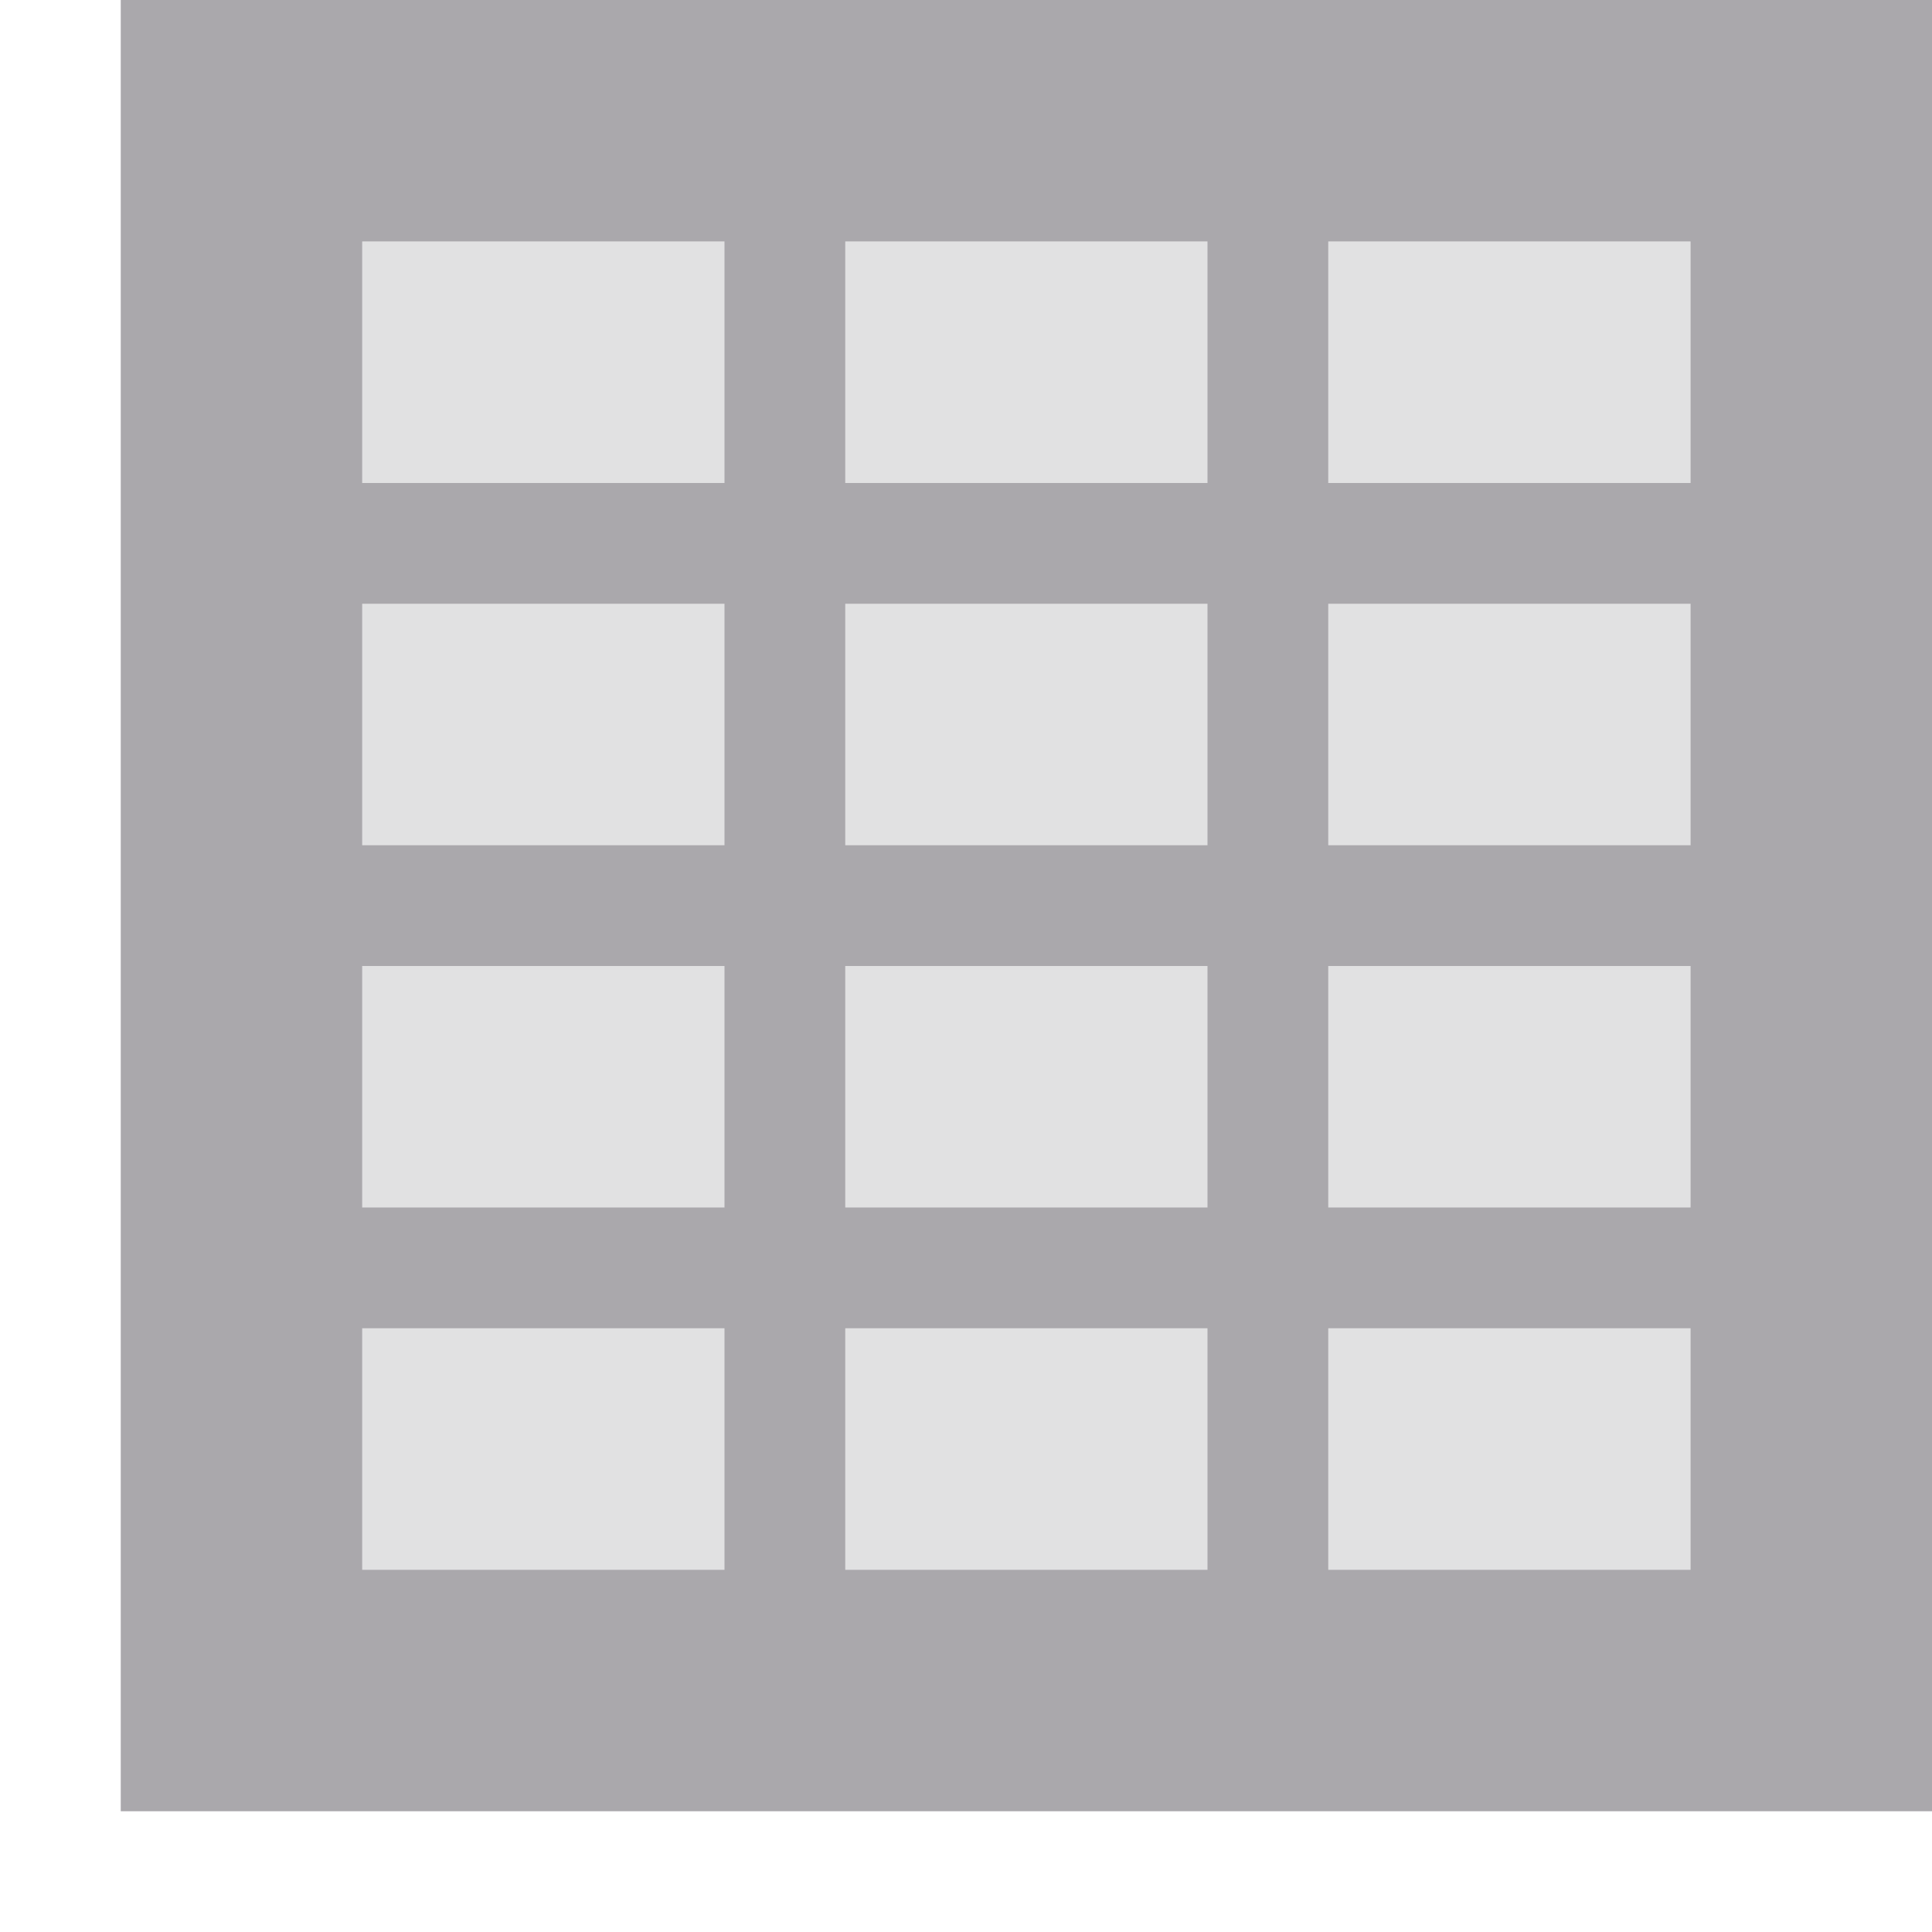
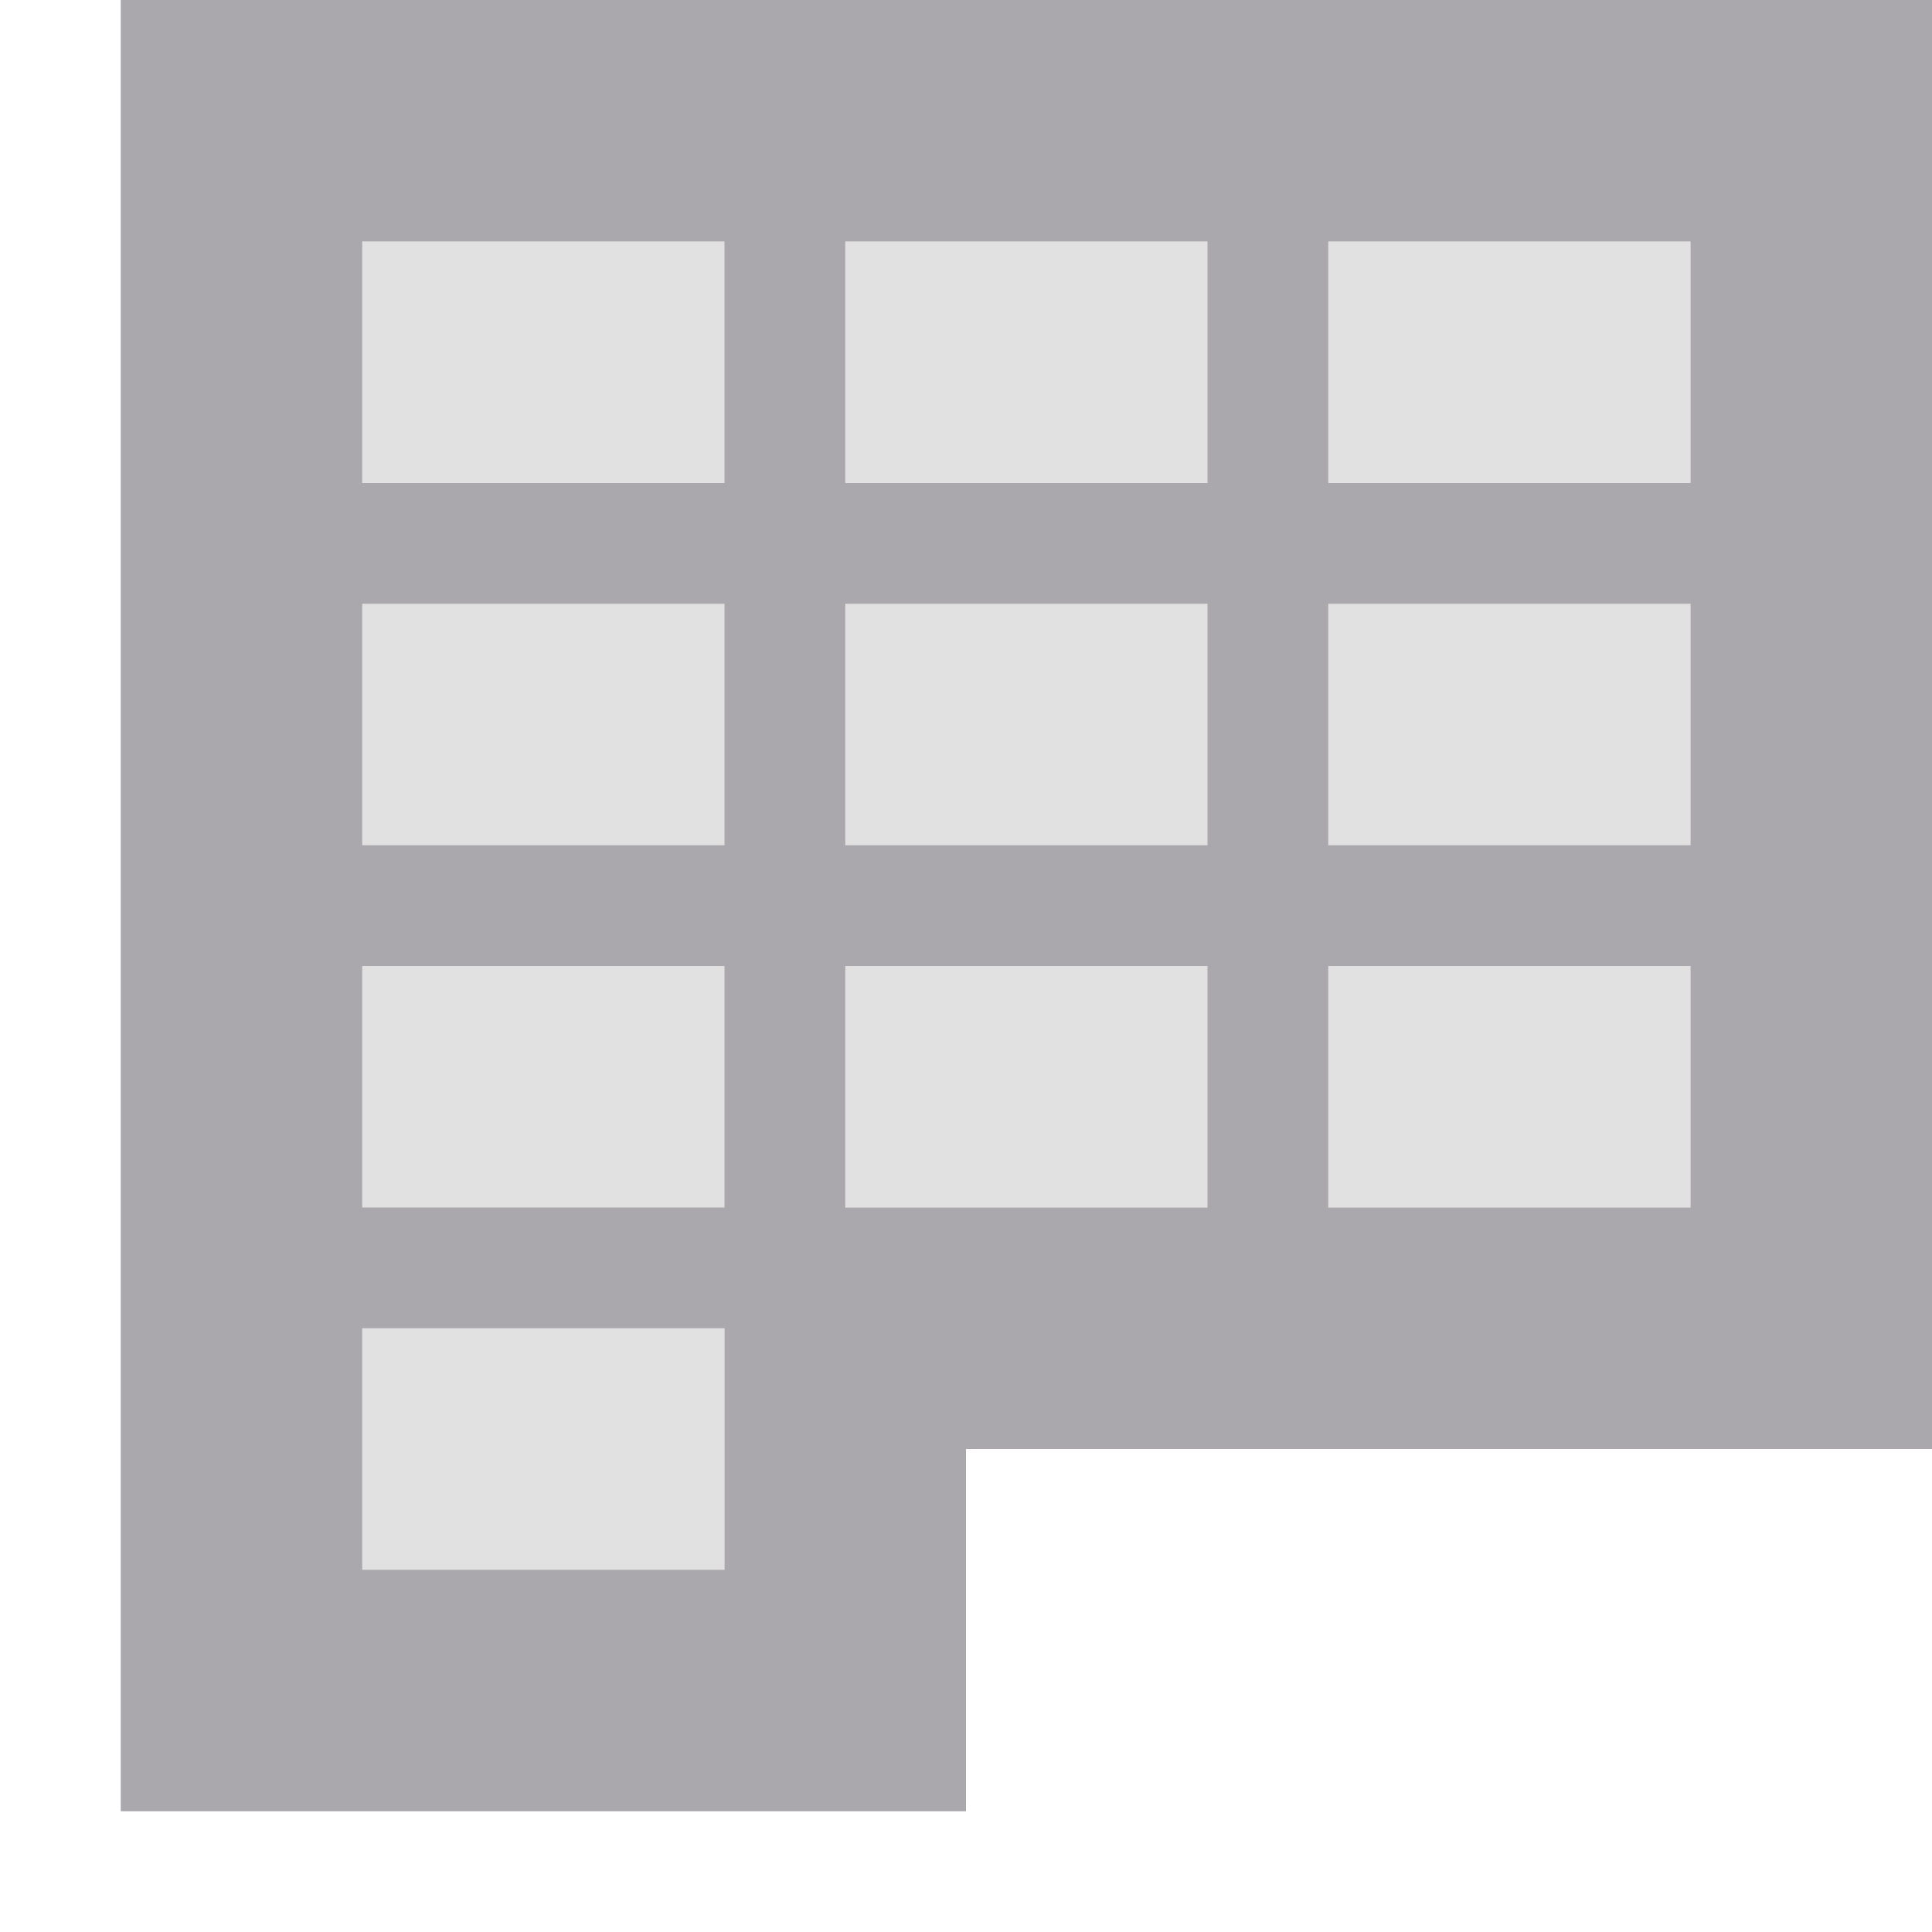
<svg xmlns="http://www.w3.org/2000/svg" viewBox="0 0 16 16">
  <g fill="#aaa8ac">
-     <path d="m3 2v11h11v-11z" opacity=".35" />
-     <path d="m1 0v15h15v-15zm2 2h3v2h-3zm4 0h3v2h-3zm4 0h3v2h-3zm-8 3h3v2h-3zm4 0h3v2h-3zm4 0h3v2h-3zm-8 3h3v2h-3zm4 0h3v2h-3zm4 0h3v2h-3zm-8 3h3v2h-3zm4 0h3v2h-3zm4 0h3v2h-3z" />
+     <path d="m3 2v11h3v-3h8v-8z" opacity=".35" />
+     <path d="m1 0v15h7v-3h8v-12zm2 2h3v2h-3zm4 0h3v2h-3zm4 0h3v2h-3zm-8 3h3v2h-3zm4 0h3v2h-3zm4 0h3v2h-3zm-8 3h3v2h-3zm4 0h3v2h-3zm4 0h3v2h-3zm-8 3h3v2h-3z" />
  </g>
</svg>
